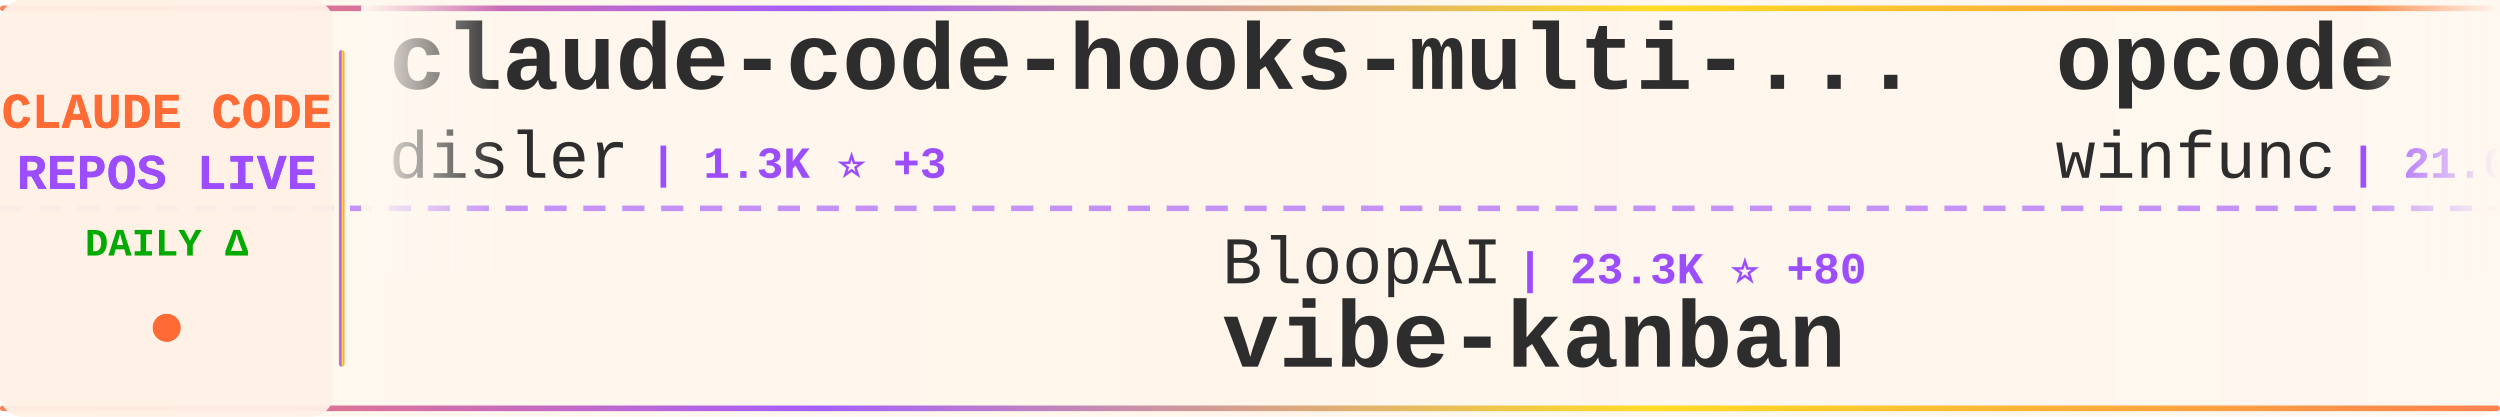
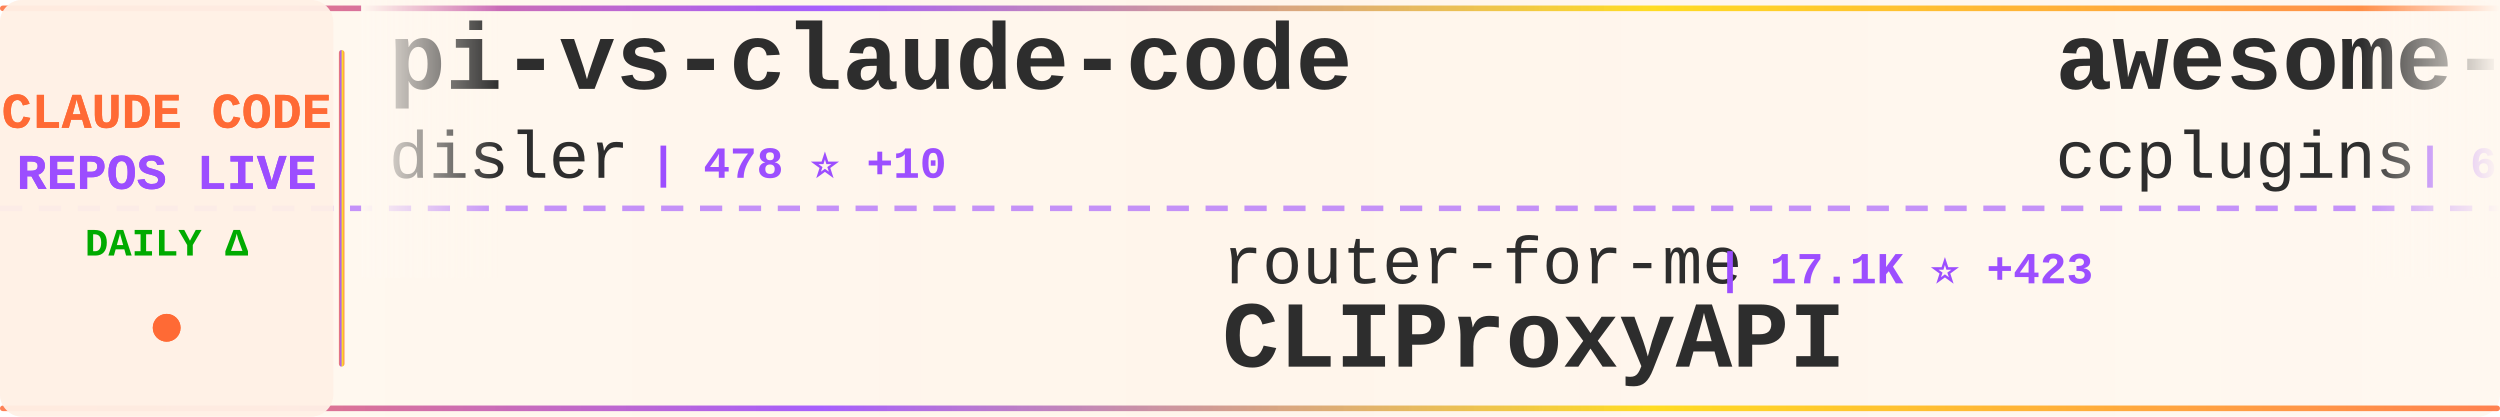
<svg xmlns="http://www.w3.org/2000/svg" width="900" height="150">
  <defs>
    <linearGradient id="tickerBg" x1="0%" y1="0%" x2="100%" y2="0%">
      <stop offset="0%" style="stop-color:#fff8f0;stop-opacity:0.98" />
      <stop offset="50%" style="stop-color:#fff5eb;stop-opacity:1" />
      <stop offset="100%" style="stop-color:#fff8f0;stop-opacity:0.98" />
    </linearGradient>
    <linearGradient id="borderGrad" x1="0%" y1="0%" x2="100%" y2="0%">
      <stop offset="0%" style="stop-color:#FF6B35;stop-opacity:0.85">
        <animate attributeName="stop-opacity" values="0.85;1;0.85" dur="2s" repeatCount="indefinite" />
      </stop>
      <stop offset="33%" style="stop-color:#9C4EFF;stop-opacity:0.9">
        <animate attributeName="stop-opacity" values="0.9;1;0.9" dur="2.2s" repeatCount="indefinite" />
      </stop>
      <stop offset="66%" style="stop-color:#FFD700;stop-opacity:0.85">
        <animate attributeName="stop-opacity" values="0.85;1;0.85" dur="1.8s" repeatCount="indefinite" />
      </stop>
      <stop offset="100%" style="stop-color:#FF6B35;stop-opacity:0.85">
        <animate attributeName="stop-opacity" values="0.85;1;0.85" dur="2s" repeatCount="indefinite" />
      </stop>
    </linearGradient>
    <filter id="textGlow">
      <feGaussianBlur stdDeviation="0.15" result="coloredBlur" />
      <feMerge>
        <feMergeNode in="coloredBlur" />
        <feMergeNode in="SourceGraphic" />
      </feMerge>
    </filter>
    <filter id="metricGlow">
      <feGaussianBlur stdDeviation="0.2" result="coloredBlur" />
      <feMerge>
        <feMergeNode in="coloredBlur" />
        <feMergeNode in="SourceGraphic" />
      </feMerge>
    </filter>
    <linearGradient id="leftFade" x1="0%" y1="0%" x2="100%" y2="0%">
      <stop offset="0%" style="stop-color:#fff8f0;stop-opacity:1" />
      <stop offset="100%" style="stop-color:#fff8f0;stop-opacity:0" />
    </linearGradient>
    <linearGradient id="rightFade" x1="0%" y1="0%" x2="100%" y2="0%">
      <stop offset="0%" style="stop-color:#fff8f0;stop-opacity:0" />
      <stop offset="100%" style="stop-color:#fff8f0;stop-opacity:1" />
    </linearGradient>
  </defs>
  <rect width="900" height="150" fill="url(#tickerBg)" rx="8" />
  <rect x="0" y="2" width="900" height="2" fill="url(#borderGrad)" rx="1" />
  <rect x="0" y="146" width="900" height="2" fill="url(#borderGrad)" rx="1" />
  <line x1="0" y1="75" x2="900" y2="75" stroke="#9C4EFF" stroke-width="2" stroke-dasharray="8 6" opacity="0.6" />
  <rect x="0" y="0" width="120" height="150" fill="#fff0e6" opacity="0.95" rx="8" />
  <text x="60" y="46" font-family="'Courier New', monospace" font-size="18" font-weight="bold" fill="#FF6B35" text-anchor="middle" filter="url(#textGlow)">
    CLAUDE CODE
  </text>
  <text x="60" y="68" font-family="'Courier New', monospace" font-size="18" font-weight="bold" fill="#9C4EFF" text-anchor="middle" filter="url(#textGlow)">
    REPOS LIVE
  </text>
  <text x="60" y="92" font-family="'Courier New', monospace" font-size="14" font-weight="bold" fill="#00aa00" text-anchor="middle">
    DAILY Δ
  </text>
  <circle cx="60" cy="118" r="5" fill="#FF6B35" filter="url(#metricGlow)">
    <animate attributeName="r" values="4;6;4" dur="1.5s" repeatCount="indefinite" />
    <animate attributeName="opacity" values="0.6;1;0.6" dur="1.5s" repeatCount="indefinite" />
  </circle>
  <rect x="122" y="18" width="2" height="114" fill="url(#borderGrad)" rx="1" />
  <clipPath id="tickerClip">
    <rect x="130" y="0" width="770" height="150" />
  </clipPath>
  <g clip-path="url(#tickerClip)">
    <g id="tickerItems">
      <animateTransform attributeName="transform" attributeType="XML" type="translate" from="0 0" to="-3000 0" dur="54s" repeatCount="indefinite" />
      <g transform="translate(0, 0)">
-         <text x="140" y="32" font-family="'Courier New', monospace" font-size="34" font-weight="bold" fill="#2d2d2d">claude-code-hooks-multi-...</text>
+         <text x="140" y="32" font-family="'Courier New', monospace" font-size="34" font-weight="bold" fill="#2d2d2d">pi-vs-claude-code</text>
        <text x="140" y="64" font-family="'Courier New', monospace" font-size="24" font-weight="normal" fill="#2d2d2d" opacity="1.0">disler</text>
-         <text x="234" y="64" font-family="'Courier New', monospace" font-size="16" font-weight="bold" fill="#9C4EFF"> | 1.3K ⭐ +3</text>
+         <text x="234" y="64" font-family="'Courier New', monospace" font-size="16" font-weight="bold" fill="#9C4EFF"> | 478 ⭐ +10</text>
      </g>
      <g transform="translate(300, 0)">
-         <text x="140" y="102" font-family="'Courier New', monospace" font-size="24" font-weight="normal" fill="#2d2d2d" opacity="1.0">BloopAI</text>
-         <text x="246" y="102" font-family="'Courier New', monospace" font-size="16" font-weight="bold" fill="#9C4EFF"> | 23.3K ⭐ +80</text>
-         <text x="140" y="132" font-family="'Courier New', monospace" font-size="34" font-weight="bold" fill="#2d2d2d">vibe-kanban</text>
+         <text x="140" y="102" font-family="'Courier New', monospace" font-size="24" font-weight="normal" fill="#2d2d2d" opacity="1.0">router-for-me</text>
+         <text x="318" y="102" font-family="'Courier New', monospace" font-size="16" font-weight="bold" fill="#9C4EFF"> | 17.1K ⭐ +423</text>
+         <text x="140" y="132" font-family="'Courier New', monospace" font-size="34" font-weight="bold" fill="#2d2d2d">CLIProxyAPI</text>
      </g>
      <g transform="translate(600, 0)">
-         <text x="140" y="32" font-family="'Courier New', monospace" font-size="34" font-weight="bold" fill="#2d2d2d">opcode</text>
-         <text x="140" y="64" font-family="'Courier New', monospace" font-size="24" font-weight="normal" fill="#2d2d2d" opacity="1.0">winfunc</text>
-         <text x="246" y="64" font-family="'Courier New', monospace" font-size="16" font-weight="bold" fill="#9C4EFF"> | 21.0K ⭐ +21</text>
+         <text x="140" y="32" font-family="'Courier New', monospace" font-size="34" font-weight="bold" fill="#2d2d2d">awesome-claude-code-plug...</text>
+         <text x="140" y="64" font-family="'Courier New', monospace" font-size="24" font-weight="normal" fill="#2d2d2d" opacity="1.0">ccplugins</text>
+         <text x="270" y="64" font-family="'Courier New', monospace" font-size="16" font-weight="bold" fill="#9C4EFF"> | 625 ⭐ +1</text>
      </g>
      <g transform="translate(900, 0)">
-         <text x="140" y="102" font-family="'Courier New', monospace" font-size="24" font-weight="normal" fill="#2d2d2d" opacity="1.0">jeremylongshore</text>
-         <text x="342" y="102" font-family="'Courier New', monospace" font-size="16" font-weight="bold" fill="#9C4EFF"> | 1.6K ⭐ +8</text>
-         <text x="140" y="132" font-family="'Courier New', monospace" font-size="34" font-weight="bold" fill="#2d2d2d">claude-code-plugins-plus...</text>
+         <text x="140" y="102" font-family="'Courier New', monospace" font-size="24" font-weight="normal" fill="#2d2d2d" opacity="1.0">kn1026</text>
+         <text x="234" y="102" font-family="'Courier New', monospace" font-size="16" font-weight="bold" fill="#9C4EFF"> | 705 ⭐</text>
+         <text x="140" y="132" font-family="'Courier New', monospace" font-size="34" font-weight="bold" fill="#2d2d2d">cc</text>
      </g>
      <g transform="translate(1200, 0)">
-         <text x="140" y="32" font-family="'Courier New', monospace" font-size="34" font-weight="bold" fill="#2d2d2d">claude-task-master</text>
-         <text x="140" y="64" font-family="'Courier New', monospace" font-size="24" font-weight="normal" fill="#2d2d2d" opacity="1.0">eyaltoledano</text>
-         <text x="306" y="64" font-family="'Courier New', monospace" font-size="16" font-weight="bold" fill="#9C4EFF"> | 25.9K ⭐ +16</text>
+         <text x="140" y="32" font-family="'Courier New', monospace" font-size="34" font-weight="bold" fill="#2d2d2d">claude-code-transcripts</text>
+         <text x="140" y="64" font-family="'Courier New', monospace" font-size="24" font-weight="normal" fill="#2d2d2d" opacity="1.0">simonw</text>
+         <text x="234" y="64" font-family="'Courier New', monospace" font-size="16" font-weight="bold" fill="#9C4EFF"> | 1.1K ⭐ +4</text>
      </g>
      <g transform="translate(1500, 0)">
-         <text x="140" y="102" font-family="'Courier New', monospace" font-size="24" font-weight="normal" fill="#2d2d2d" opacity="1.0">KimYx0207</text>
-         <text x="270" y="102" font-family="'Courier New', monospace" font-size="16" font-weight="bold" fill="#9C4EFF"> | 2.0K ⭐ +44</text>
-         <text x="140" y="132" font-family="'Courier New', monospace" font-size="34" font-weight="bold" fill="#2d2d2d">Claude-Code-x-OpenClaw-G...</text>
+         <text x="140" y="102" font-family="'Courier New', monospace" font-size="24" font-weight="normal" fill="#2d2d2d" opacity="1.0">farion1231</text>
+         <text x="282" y="102" font-family="'Courier New', monospace" font-size="16" font-weight="bold" fill="#9C4EFF"> | 28.9K ⭐ +479</text>
+         <text x="140" y="132" font-family="'Courier New', monospace" font-size="34" font-weight="bold" fill="#2d2d2d">cc-switch</text>
      </g>
      <g transform="translate(1800, 0)">
-         <text x="140" y="32" font-family="'Courier New', monospace" font-size="34" font-weight="bold" fill="#2d2d2d">claude-code-cookbook</text>
-         <text x="140" y="64" font-family="'Courier New', monospace" font-size="24" font-weight="normal" fill="#2d2d2d" opacity="1.0">wasabeef</text>
-         <text x="258" y="64" font-family="'Courier New', monospace" font-size="16" font-weight="bold" fill="#9C4EFF"> | 1.0K ⭐ +1</text>
+         <text x="140" y="32" font-family="'Courier New', monospace" font-size="34" font-weight="bold" fill="#2d2d2d">awesome-claude-code-tool...</text>
+         <text x="140" y="64" font-family="'Courier New', monospace" font-size="24" font-weight="normal" fill="#2d2d2d" opacity="1.0">rohitg00</text>
+         <text x="258" y="64" font-family="'Courier New', monospace" font-size="16" font-weight="bold" fill="#9C4EFF"> | 827 ⭐ +18</text>
      </g>
      <g transform="translate(2100, 0)">
-         <text x="140" y="102" font-family="'Courier New', monospace" font-size="24" font-weight="normal" fill="#2d2d2d" opacity="1.0">diet103</text>
-         <text x="246" y="102" font-family="'Courier New', monospace" font-size="16" font-weight="bold" fill="#9C4EFF"> | 9.3K ⭐ +7</text>
-         <text x="140" y="132" font-family="'Courier New', monospace" font-size="34" font-weight="bold" fill="#2d2d2d">claude-code-infrastructu...</text>
+         <text x="140" y="102" font-family="'Courier New', monospace" font-size="24" font-weight="normal" fill="#2d2d2d" opacity="1.0">disler</text>
+         <text x="234" y="102" font-family="'Courier New', monospace" font-size="16" font-weight="bold" fill="#9C4EFF"> | 1.3K ⭐ +3</text>
+         <text x="140" y="132" font-family="'Courier New', monospace" font-size="34" font-weight="bold" fill="#2d2d2d">claude-code-hooks-multi-...</text>
      </g>
      <g transform="translate(2400, 0)">
-         <text x="140" y="32" font-family="'Courier New', monospace" font-size="34" font-weight="bold" fill="#2d2d2d">Claude-Code</text>
-         <text x="140" y="64" font-family="'Courier New', monospace" font-size="24" font-weight="normal" fill="#2d2d2d" opacity="1.0">lyconear</text>
-         <text x="258" y="64" font-family="'Courier New', monospace" font-size="16" font-weight="bold" fill="#9C4EFF"> | 4 ⭐</text>
+         <text x="140" y="32" font-family="'Courier New', monospace" font-size="34" font-weight="bold" fill="#2d2d2d">claude-coder</text>
+         <text x="140" y="64" font-family="'Courier New', monospace" font-size="24" font-weight="normal" fill="#2d2d2d" opacity="1.0">kodu-ai</text>
+         <text x="246" y="64" font-family="'Courier New', monospace" font-size="16" font-weight="bold" fill="#9C4EFF"> | 5.3K ⭐</text>
      </g>
      <g transform="translate(2700, 0)">
-         <text x="140" y="102" font-family="'Courier New', monospace" font-size="24" font-weight="normal" fill="#2d2d2d" opacity="1.0">EveryInc</text>
-         <text x="258" y="102" font-family="'Courier New', monospace" font-size="16" font-weight="bold" fill="#9C4EFF"> | 10.5K ⭐ +51</text>
-         <text x="140" y="132" font-family="'Courier New', monospace" font-size="34" font-weight="bold" fill="#2d2d2d">compound-engineering-plu...</text>
+         <text x="140" y="102" font-family="'Courier New', monospace" font-size="24" font-weight="normal" fill="#2d2d2d" opacity="1.0">bfly123</text>
+         <text x="246" y="102" font-family="'Courier New', monospace" font-size="16" font-weight="bold" fill="#9C4EFF"> | 1.6K ⭐ +22</text>
+         <text x="140" y="132" font-family="'Courier New', monospace" font-size="34" font-weight="bold" fill="#2d2d2d">claude_code_bridge</text>
      </g>
      <g transform="translate(3000, 0)">
-         <text x="140" y="32" font-family="'Courier New', monospace" font-size="34" font-weight="bold" fill="#2d2d2d">claude-code-hooks-multi-...</text>
+         <text x="140" y="32" font-family="'Courier New', monospace" font-size="34" font-weight="bold" fill="#2d2d2d">pi-vs-claude-code</text>
        <text x="140" y="64" font-family="'Courier New', monospace" font-size="24" font-weight="normal" fill="#2d2d2d" opacity="1.0">disler</text>
-         <text x="234" y="64" font-family="'Courier New', monospace" font-size="16" font-weight="bold" fill="#9C4EFF"> | 1.3K ⭐ +3</text>
+         <text x="234" y="64" font-family="'Courier New', monospace" font-size="16" font-weight="bold" fill="#9C4EFF"> | 478 ⭐ +10</text>
      </g>
      <g transform="translate(3300, 0)">
-         <text x="140" y="102" font-family="'Courier New', monospace" font-size="24" font-weight="normal" fill="#2d2d2d" opacity="1.0">BloopAI</text>
-         <text x="246" y="102" font-family="'Courier New', monospace" font-size="16" font-weight="bold" fill="#9C4EFF"> | 23.3K ⭐ +80</text>
-         <text x="140" y="132" font-family="'Courier New', monospace" font-size="34" font-weight="bold" fill="#2d2d2d">vibe-kanban</text>
+         <text x="140" y="102" font-family="'Courier New', monospace" font-size="24" font-weight="normal" fill="#2d2d2d" opacity="1.0">router-for-me</text>
+         <text x="318" y="102" font-family="'Courier New', monospace" font-size="16" font-weight="bold" fill="#9C4EFF"> | 17.1K ⭐ +423</text>
+         <text x="140" y="132" font-family="'Courier New', monospace" font-size="34" font-weight="bold" fill="#2d2d2d">CLIProxyAPI</text>
      </g>
      <g transform="translate(3600, 0)">
-         <text x="140" y="32" font-family="'Courier New', monospace" font-size="34" font-weight="bold" fill="#2d2d2d">opcode</text>
-         <text x="140" y="64" font-family="'Courier New', monospace" font-size="24" font-weight="normal" fill="#2d2d2d" opacity="1.0">winfunc</text>
-         <text x="246" y="64" font-family="'Courier New', monospace" font-size="16" font-weight="bold" fill="#9C4EFF"> | 21.0K ⭐ +21</text>
+         <text x="140" y="32" font-family="'Courier New', monospace" font-size="34" font-weight="bold" fill="#2d2d2d">awesome-claude-code-plug...</text>
+         <text x="140" y="64" font-family="'Courier New', monospace" font-size="24" font-weight="normal" fill="#2d2d2d" opacity="1.0">ccplugins</text>
+         <text x="270" y="64" font-family="'Courier New', monospace" font-size="16" font-weight="bold" fill="#9C4EFF"> | 625 ⭐ +1</text>
      </g>
      <g transform="translate(3900, 0)">
-         <text x="140" y="102" font-family="'Courier New', monospace" font-size="24" font-weight="normal" fill="#2d2d2d" opacity="1.0">jeremylongshore</text>
-         <text x="342" y="102" font-family="'Courier New', monospace" font-size="16" font-weight="bold" fill="#9C4EFF"> | 1.6K ⭐ +8</text>
-         <text x="140" y="132" font-family="'Courier New', monospace" font-size="34" font-weight="bold" fill="#2d2d2d">claude-code-plugins-plus...</text>
+         <text x="140" y="102" font-family="'Courier New', monospace" font-size="24" font-weight="normal" fill="#2d2d2d" opacity="1.0">kn1026</text>
+         <text x="234" y="102" font-family="'Courier New', monospace" font-size="16" font-weight="bold" fill="#9C4EFF"> | 705 ⭐</text>
+         <text x="140" y="132" font-family="'Courier New', monospace" font-size="34" font-weight="bold" fill="#2d2d2d">cc</text>
      </g>
    </g>
  </g>
  <rect x="130" y="0" width="50" height="100" fill="url(#leftFade)" />
  <rect x="850" y="0" width="50" height="100" fill="url(#rightFade)" />
</svg>
